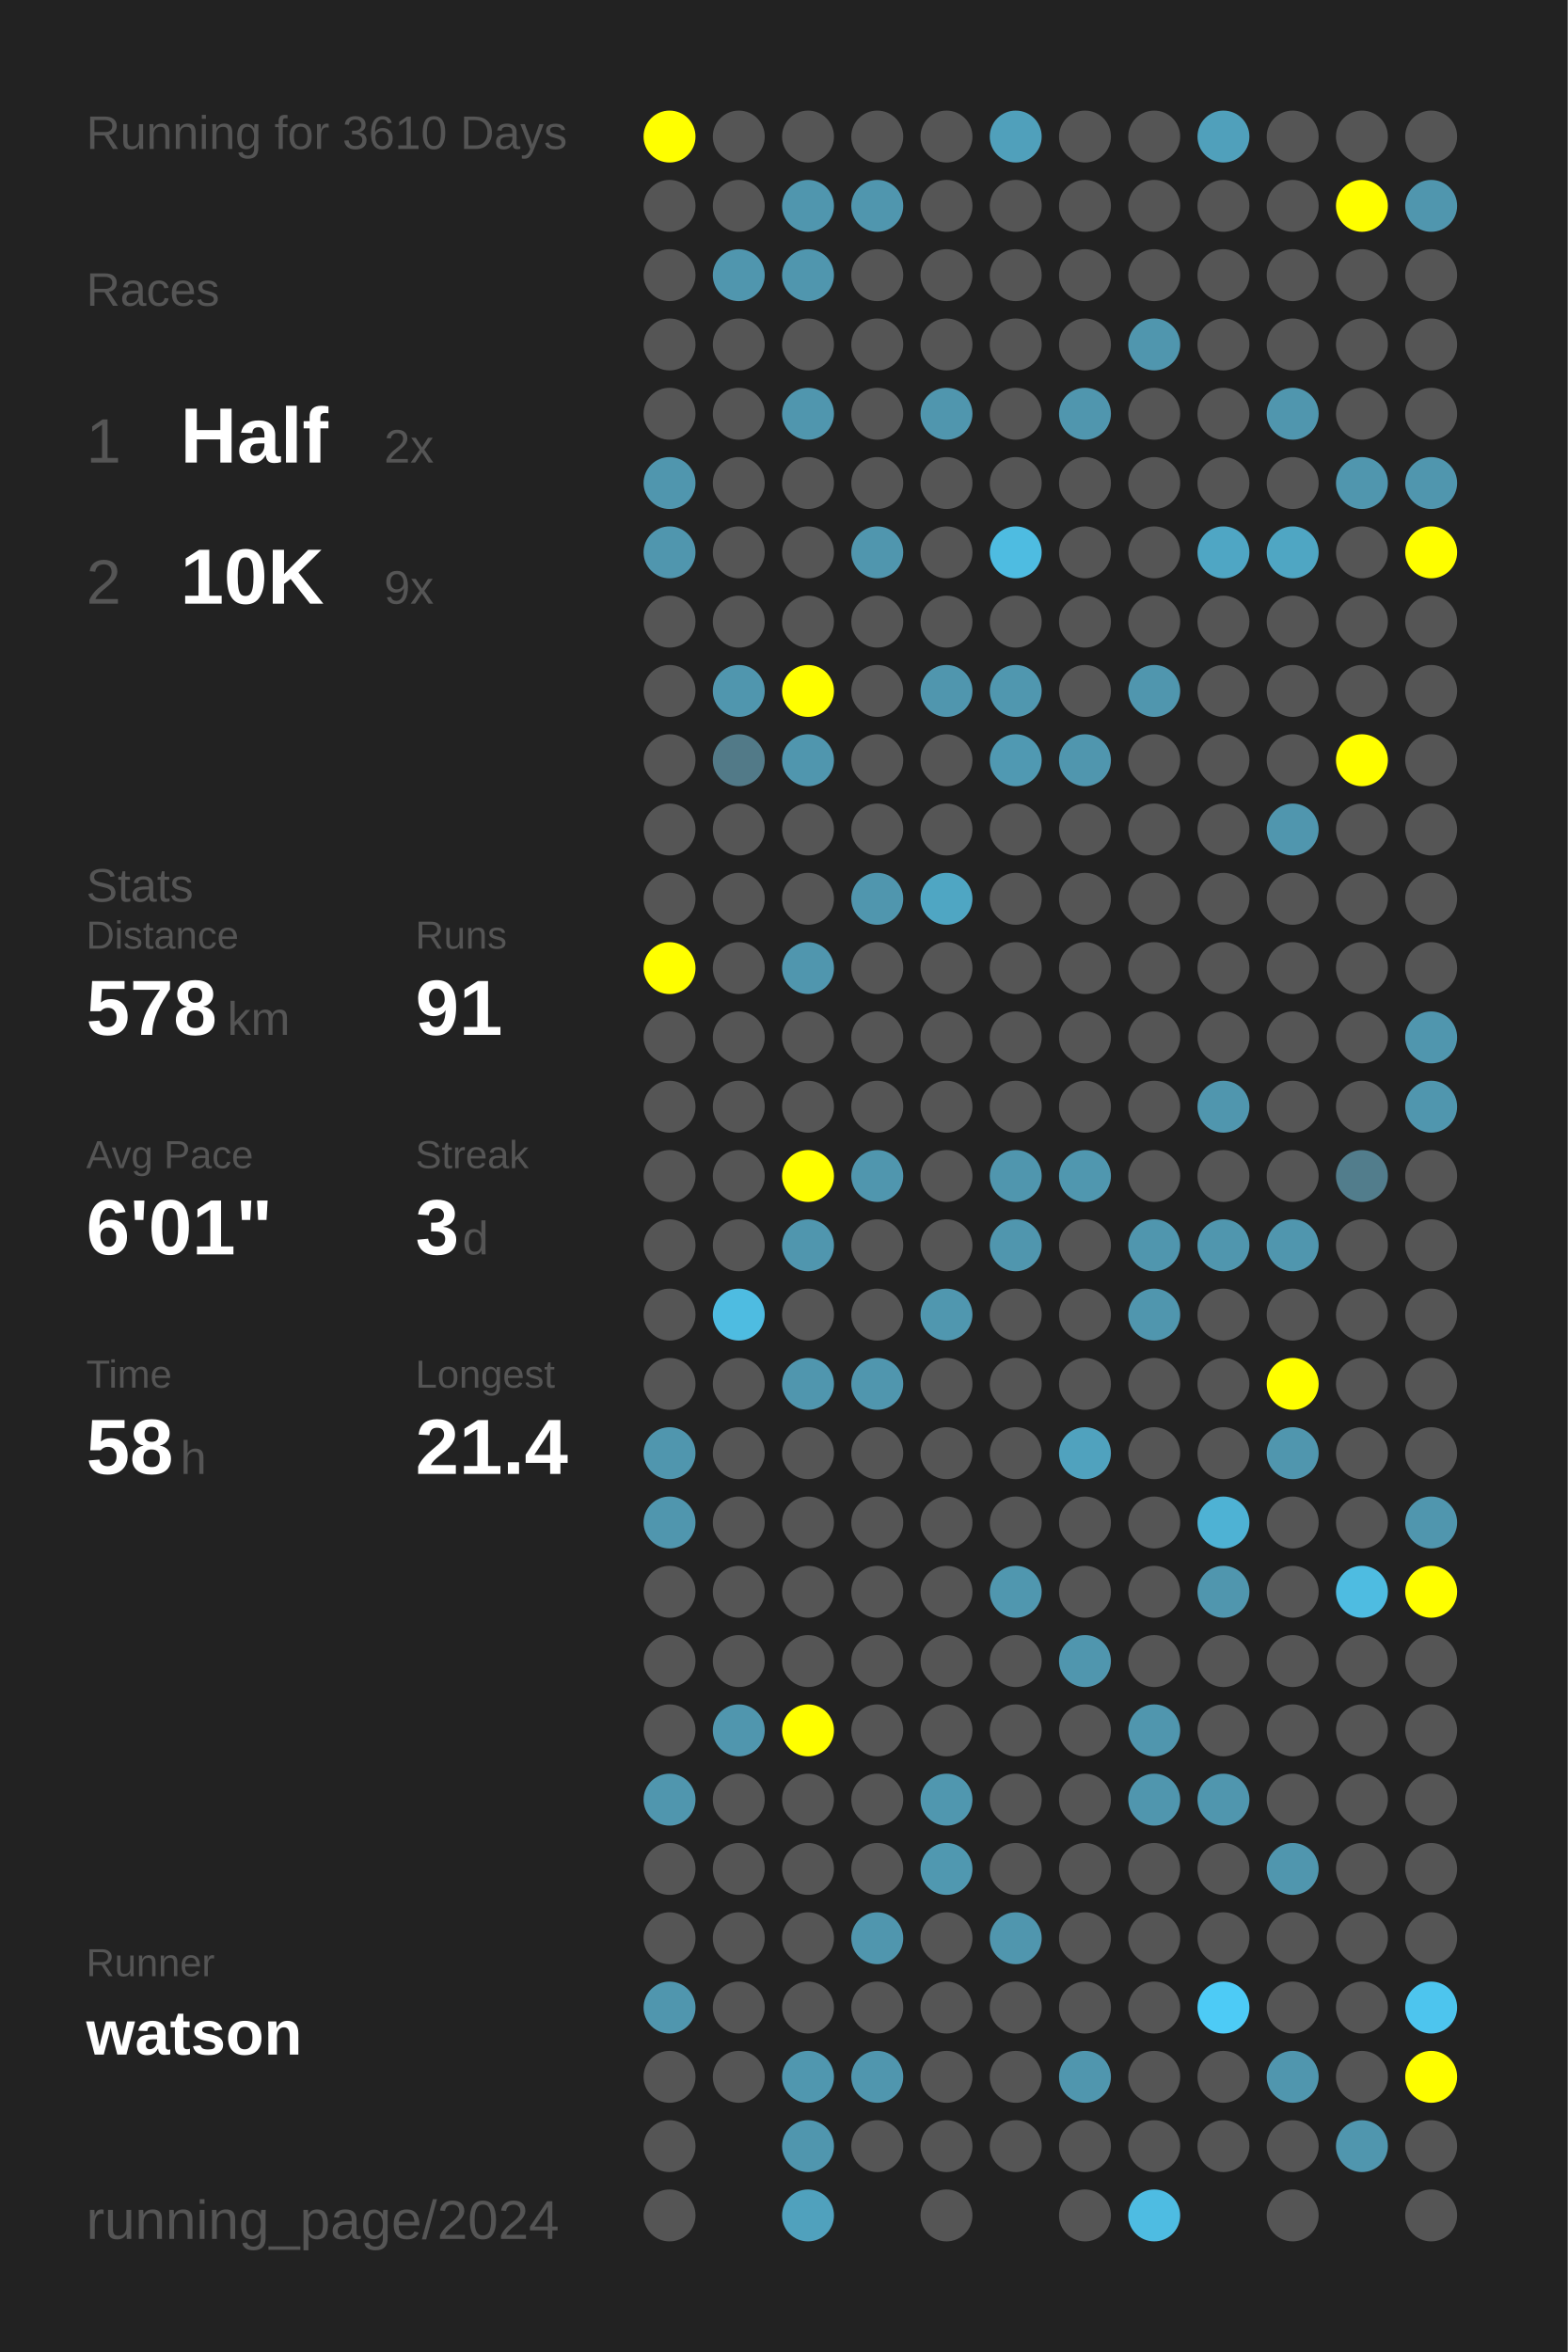
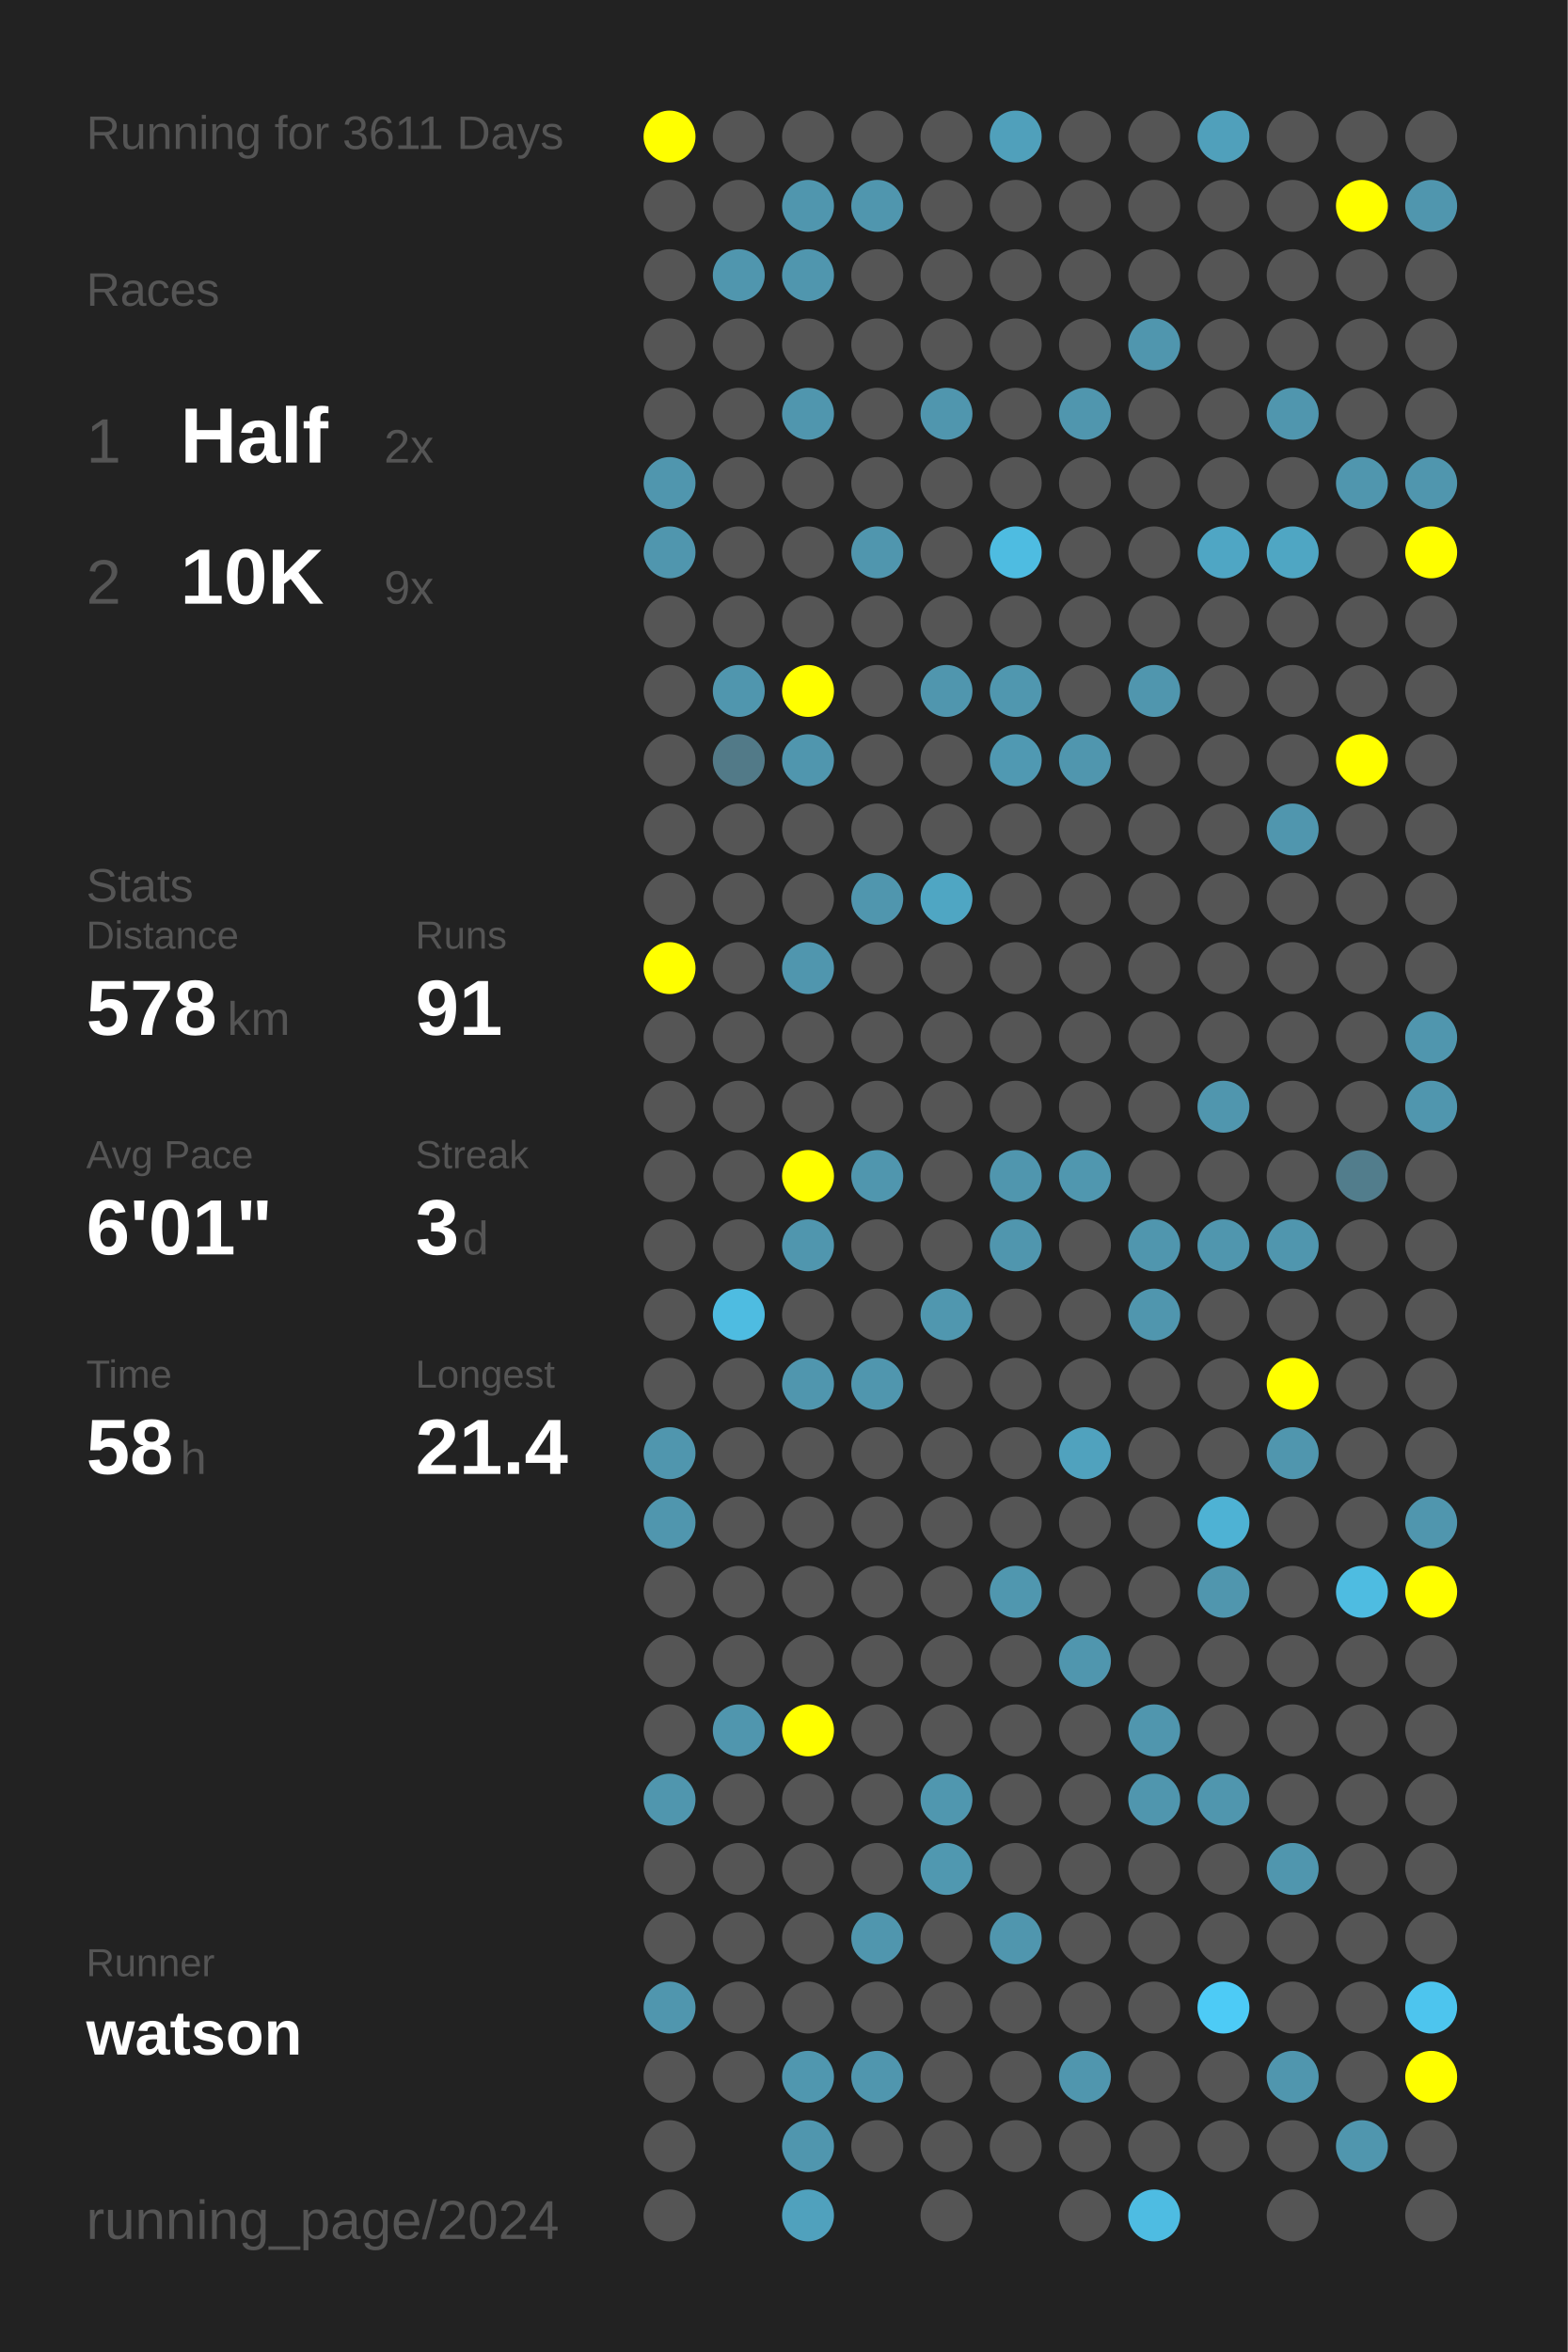
<svg xmlns="http://www.w3.org/2000/svg" baseProfile="full" height="300mm" version="1.1" viewBox="0,0,200,300" width="200mm">
  <defs />
  <rect fill="#222222" height="300" width="200" x="0" y="0" />
-   <text fill="#555555" style="font-size:6px; font-family:Arial;" x="11" y="19">Running for 3610 Days</text>
+   <text fill="#555555" style="font-size:6px; font-family:Arial;" x="11" y="19">Running for 3611 Days</text>
  <text fill="#555555" style="font-size:6px; font-family:Arial;" x="11" y="39">Races</text>
  <text fill="#555555" style="font-size:8px; font-family:Arial;" x="11" y="59">1</text>
  <text fill="#FFFFFF" style="font-size:10px; font-family:Arial; font-weight:bold;" x="23" y="59">Half</text>
  <text fill="#555555" style="font-size:6px; font-family:Arial;" x="49" y="59">2x</text>
  <text fill="#555555" style="font-size:8px; font-family:Arial;" x="11" y="77">2</text>
  <text fill="#FFFFFF" style="font-size:10px; font-family:Arial; font-weight:bold;" x="23" y="77">10K</text>
  <text fill="#555555" style="font-size:6px; font-family:Arial;" x="49" y="77">9x</text>
  <text fill="#555555" style="font-size:6px; font-family:Arial;" x="11" y="115">Stats</text>
  <text fill="#555555" style="font-size:5px; font-family:Arial;" x="11" y="121">Distance</text>
  <text fill="#FFFFFF" style="font-size:10px; font-family:Arial; font-weight:bold;" x="11" y="132">578</text>
  <text fill="#555555" style="font-size:6px; font-family:Arial;" x="29" y="132">km</text>
  <text fill="#555555" style="font-size:5px; font-family:Arial;" x="53" y="121">Runs</text>
  <text fill="#FFFFFF" style="font-size:10px; font-family:Arial; font-weight:bold;" x="53" y="132">91</text>
  <text fill="#555555" style="font-size:5px; font-family:Arial;" x="11" y="149">Avg Pace</text>
  <text fill="#FFFFFF" style="font-size:10px; font-family:Arial; font-weight:bold;" x="11" y="160">6'01"</text>
  <text fill="#555555" style="font-size:5px; font-family:Arial;" x="53" y="149">Streak</text>
  <text fill="#FFFFFF" style="font-size:10px; font-family:Arial; font-weight:bold;" x="53" y="160">3</text>
  <text fill="#555555" style="font-size:6px; font-family:Arial;" x="59" y="160">d</text>
  <text fill="#555555" style="font-size:5px; font-family:Arial;" x="11" y="177">Time</text>
  <text fill="#FFFFFF" style="font-size:10px; font-family:Arial; font-weight:bold;" x="11" y="188">58</text>
  <text fill="#555555" style="font-size:6px; font-family:Arial;" x="23" y="188">h</text>
  <text fill="#555555" style="font-size:5px; font-family:Arial;" x="53" y="177">Longest</text>
  <text fill="#FFFFFF" style="font-size:10px; font-family:Arial; font-weight:bold;" x="53" y="188">21.4</text>
  <text fill="#555555" style="font-size:5px; font-family:Arial;" x="11" y="252.065">Runner</text>
  <text fill="#FFFFFF" style="font-size:8px; font-family:Arial; font-weight:bold;" x="11" y="262.065">watson</text>
  <text fill="#555555" style="font-size:7px; font-family:Arial;" x="11" y="285.581">running_page/2024</text>
  <circle cx="85.417" cy="17.419" fill="#FFFF00" r="3.312" />
  <circle cx="85.417" cy="26.258" fill="#555555" r="3.312" />
  <circle cx="85.417" cy="35.097" fill="#555555" r="3.312" />
  <circle cx="85.417" cy="43.935" fill="#555555" r="3.312" />
  <circle cx="85.417" cy="52.774" fill="#555555" r="3.312" />
  <circle cx="85.417" cy="61.613" fill="#5096ae" r="3.312" />
  <circle cx="85.417" cy="70.452" fill="#5096ae" r="3.312" />
  <circle cx="85.417" cy="79.29" fill="#555555" r="3.312" />
  <circle cx="85.417" cy="88.129" fill="#555555" r="3.312" />
  <circle cx="85.417" cy="96.968" fill="#555555" r="3.312" />
  <circle cx="85.417" cy="105.806" fill="#555555" r="3.312" />
  <circle cx="85.417" cy="114.645" fill="#555555" r="3.312" />
  <circle cx="85.417" cy="123.484" fill="#FFFF00" r="3.312" />
  <circle cx="85.417" cy="132.323" fill="#555555" r="3.312" />
  <circle cx="85.417" cy="141.161" fill="#555555" r="3.312" />
  <circle cx="85.417" cy="150" fill="#555555" r="3.312" />
  <circle cx="85.417" cy="158.839" fill="#555555" r="3.312" />
  <circle cx="85.417" cy="167.677" fill="#555555" r="3.312" />
  <circle cx="85.417" cy="176.516" fill="#555555" r="3.312" />
  <circle cx="85.417" cy="185.355" fill="#5096ae" r="3.312" />
  <circle cx="85.417" cy="194.194" fill="#5096ae" r="3.312" />
  <circle cx="85.417" cy="203.032" fill="#555555" r="3.312" />
  <circle cx="85.417" cy="211.871" fill="#555555" r="3.312" />
  <circle cx="85.417" cy="220.71" fill="#555555" r="3.312" />
  <circle cx="85.417" cy="229.548" fill="#5096ae" r="3.312" />
  <circle cx="85.417" cy="238.387" fill="#555555" r="3.312" />
  <circle cx="85.417" cy="247.226" fill="#555555" r="3.312" />
  <circle cx="85.417" cy="256.065" fill="#5096ae" r="3.312" />
  <circle cx="85.417" cy="264.903" fill="#555555" r="3.312" />
  <circle cx="85.417" cy="273.742" fill="#555555" r="3.312" />
  <circle cx="85.417" cy="282.581" fill="#555555" r="3.312" />
  <circle cx="94.25" cy="17.419" fill="#555555" r="3.312" />
  <circle cx="94.25" cy="26.258" fill="#555555" r="3.312" />
  <circle cx="94.25" cy="35.097" fill="#5096ae" r="3.312" />
  <circle cx="94.25" cy="43.935" fill="#555555" r="3.312" />
  <circle cx="94.25" cy="52.774" fill="#555555" r="3.312" />
  <circle cx="94.25" cy="61.613" fill="#555555" r="3.312" />
  <circle cx="94.25" cy="70.452" fill="#555555" r="3.312" />
  <circle cx="94.25" cy="79.29" fill="#555555" r="3.312" />
  <circle cx="94.25" cy="88.129" fill="#5096ae" r="3.312" />
  <circle cx="94.25" cy="96.968" fill="#527a88" r="3.312" />
  <circle cx="94.25" cy="105.806" fill="#555555" r="3.312" />
  <circle cx="94.25" cy="114.645" fill="#555555" r="3.312" />
  <circle cx="94.25" cy="123.484" fill="#555555" r="3.312" />
  <circle cx="94.25" cy="132.323" fill="#555555" r="3.312" />
  <circle cx="94.25" cy="141.161" fill="#555555" r="3.312" />
  <circle cx="94.25" cy="150" fill="#555555" r="3.312" />
  <circle cx="94.25" cy="158.839" fill="#555555" r="3.312" />
  <circle cx="94.25" cy="167.677" fill="#4ebce1" r="3.312" />
  <circle cx="94.25" cy="176.516" fill="#555555" r="3.312" />
  <circle cx="94.25" cy="185.355" fill="#555555" r="3.312" />
  <circle cx="94.25" cy="194.194" fill="#555555" r="3.312" />
  <circle cx="94.25" cy="203.032" fill="#555555" r="3.312" />
  <circle cx="94.25" cy="211.871" fill="#555555" r="3.312" />
  <circle cx="94.25" cy="220.71" fill="#5096ae" r="3.312" />
  <circle cx="94.25" cy="229.548" fill="#555555" r="3.312" />
  <circle cx="94.25" cy="238.387" fill="#555555" r="3.312" />
  <circle cx="94.25" cy="247.226" fill="#555555" r="3.312" />
  <circle cx="94.25" cy="256.065" fill="#555555" r="3.312" />
  <circle cx="94.25" cy="264.903" fill="#555555" r="3.312" />
  <circle cx="103.083" cy="17.419" fill="#555555" r="3.312" />
  <circle cx="103.083" cy="26.258" fill="#5096ae" r="3.312" />
  <circle cx="103.083" cy="35.097" fill="#5096ae" r="3.312" />
  <circle cx="103.083" cy="43.935" fill="#555555" r="3.312" />
  <circle cx="103.083" cy="52.774" fill="#5096ae" r="3.312" />
  <circle cx="103.083" cy="61.613" fill="#555555" r="3.312" />
  <circle cx="103.083" cy="70.452" fill="#555555" r="3.312" />
  <circle cx="103.083" cy="79.29" fill="#555555" r="3.312" />
  <circle cx="103.083" cy="88.129" fill="#FFFF00" r="3.312" />
  <circle cx="103.083" cy="96.968" fill="#5096ae" r="3.312" />
  <circle cx="103.083" cy="105.806" fill="#555555" r="3.312" />
  <circle cx="103.083" cy="114.645" fill="#555555" r="3.312" />
  <circle cx="103.083" cy="123.484" fill="#5096ae" r="3.312" />
  <circle cx="103.083" cy="132.323" fill="#555555" r="3.312" />
  <circle cx="103.083" cy="141.161" fill="#555555" r="3.312" />
  <circle cx="103.083" cy="150" fill="#FFFF00" r="3.312" />
  <circle cx="103.083" cy="158.839" fill="#5096ae" r="3.312" />
  <circle cx="103.083" cy="167.677" fill="#555555" r="3.312" />
  <circle cx="103.083" cy="176.516" fill="#5096ae" r="3.312" />
  <circle cx="103.083" cy="185.355" fill="#555555" r="3.312" />
  <circle cx="103.083" cy="194.194" fill="#555555" r="3.312" />
  <circle cx="103.083" cy="203.032" fill="#555555" r="3.312" />
  <circle cx="103.083" cy="211.871" fill="#555555" r="3.312" />
  <circle cx="103.083" cy="220.71" fill="#FFFF00" r="3.312" />
  <circle cx="103.083" cy="229.548" fill="#555555" r="3.312" />
  <circle cx="103.083" cy="238.387" fill="#555555" r="3.312" />
  <circle cx="103.083" cy="247.226" fill="#555555" r="3.312" />
  <circle cx="103.083" cy="256.065" fill="#555555" r="3.312" />
  <circle cx="103.083" cy="264.903" fill="#5097af" r="3.312" />
  <circle cx="103.083" cy="273.742" fill="#5096ae" r="3.312" />
  <circle cx="103.083" cy="282.581" fill="#50a1bd" r="3.312" />
  <circle cx="111.917" cy="17.419" fill="#555555" r="3.312" />
  <circle cx="111.917" cy="26.258" fill="#5096ae" r="3.312" />
  <circle cx="111.917" cy="35.097" fill="#555555" r="3.312" />
  <circle cx="111.917" cy="43.935" fill="#555555" r="3.312" />
  <circle cx="111.917" cy="52.774" fill="#555555" r="3.312" />
  <circle cx="111.917" cy="61.613" fill="#555555" r="3.312" />
  <circle cx="111.917" cy="70.452" fill="#5096ae" r="3.312" />
  <circle cx="111.917" cy="79.29" fill="#555555" r="3.312" />
  <circle cx="111.917" cy="88.129" fill="#555555" r="3.312" />
  <circle cx="111.917" cy="96.968" fill="#555555" r="3.312" />
  <circle cx="111.917" cy="105.806" fill="#555555" r="3.312" />
  <circle cx="111.917" cy="114.645" fill="#5096ae" r="3.312" />
  <circle cx="111.917" cy="123.484" fill="#555555" r="3.312" />
  <circle cx="111.917" cy="132.323" fill="#555555" r="3.312" />
  <circle cx="111.917" cy="141.161" fill="#555555" r="3.312" />
  <circle cx="111.917" cy="150" fill="#5096ae" r="3.312" />
  <circle cx="111.917" cy="158.839" fill="#555555" r="3.312" />
  <circle cx="111.917" cy="167.677" fill="#555555" r="3.312" />
  <circle cx="111.917" cy="176.516" fill="#5096ae" r="3.312" />
  <circle cx="111.917" cy="185.355" fill="#555555" r="3.312" />
  <circle cx="111.917" cy="194.194" fill="#555555" r="3.312" />
  <circle cx="111.917" cy="203.032" fill="#555555" r="3.312" />
  <circle cx="111.917" cy="211.871" fill="#555555" r="3.312" />
  <circle cx="111.917" cy="220.71" fill="#555555" r="3.312" />
  <circle cx="111.917" cy="229.548" fill="#555555" r="3.312" />
  <circle cx="111.917" cy="238.387" fill="#555555" r="3.312" />
  <circle cx="111.917" cy="247.226" fill="#5096ae" r="3.312" />
  <circle cx="111.917" cy="256.065" fill="#555555" r="3.312" />
  <circle cx="111.917" cy="264.903" fill="#5096ae" r="3.312" />
  <circle cx="111.917" cy="273.742" fill="#555555" r="3.312" />
  <circle cx="120.75" cy="17.419" fill="#555555" r="3.312" />
  <circle cx="120.75" cy="26.258" fill="#555555" r="3.312" />
  <circle cx="120.75" cy="35.097" fill="#555555" r="3.312" />
  <circle cx="120.75" cy="43.935" fill="#555555" r="3.312" />
  <circle cx="120.75" cy="52.774" fill="#5096ae" r="3.312" />
  <circle cx="120.75" cy="61.613" fill="#555555" r="3.312" />
  <circle cx="120.75" cy="70.452" fill="#555555" r="3.312" />
  <circle cx="120.75" cy="79.29" fill="#555555" r="3.312" />
  <circle cx="120.75" cy="88.129" fill="#5096ae" r="3.312" />
  <circle cx="120.75" cy="96.968" fill="#555555" r="3.312" />
  <circle cx="120.75" cy="105.806" fill="#555555" r="3.312" />
  <circle cx="120.75" cy="114.645" fill="#4fa6c3" r="3.312" />
  <circle cx="120.75" cy="123.484" fill="#555555" r="3.312" />
  <circle cx="120.75" cy="132.323" fill="#555555" r="3.312" />
  <circle cx="120.75" cy="141.161" fill="#555555" r="3.312" />
  <circle cx="120.75" cy="150" fill="#555555" r="3.312" />
  <circle cx="120.75" cy="158.839" fill="#555555" r="3.312" />
  <circle cx="120.75" cy="167.677" fill="#5097af" r="3.312" />
  <circle cx="120.75" cy="176.516" fill="#555555" r="3.312" />
  <circle cx="120.75" cy="185.355" fill="#555555" r="3.312" />
  <circle cx="120.75" cy="194.194" fill="#555555" r="3.312" />
  <circle cx="120.75" cy="203.032" fill="#555555" r="3.312" />
  <circle cx="120.75" cy="211.871" fill="#555555" r="3.312" />
  <circle cx="120.75" cy="220.71" fill="#555555" r="3.312" />
  <circle cx="120.75" cy="229.548" fill="#5097af" r="3.312" />
  <circle cx="120.75" cy="238.387" fill="#5098b0" r="3.312" />
  <circle cx="120.75" cy="247.226" fill="#555555" r="3.312" />
  <circle cx="120.75" cy="256.065" fill="#555555" r="3.312" />
  <circle cx="120.75" cy="264.903" fill="#555555" r="3.312" />
  <circle cx="120.75" cy="273.742" fill="#555555" r="3.312" />
  <circle cx="120.75" cy="282.581" fill="#555555" r="3.312" />
  <circle cx="129.583" cy="17.419" fill="#50a0bb" r="3.312" />
  <circle cx="129.583" cy="26.258" fill="#555555" r="3.312" />
  <circle cx="129.583" cy="35.097" fill="#555555" r="3.312" />
  <circle cx="129.583" cy="43.935" fill="#555555" r="3.312" />
  <circle cx="129.583" cy="52.774" fill="#555555" r="3.312" />
  <circle cx="129.583" cy="61.613" fill="#555555" r="3.312" />
  <circle cx="129.583" cy="70.452" fill="#4ebce1" r="3.312" />
  <circle cx="129.583" cy="79.29" fill="#555555" r="3.312" />
  <circle cx="129.583" cy="88.129" fill="#5097af" r="3.312" />
  <circle cx="129.583" cy="96.968" fill="#5099b2" r="3.312" />
  <circle cx="129.583" cy="105.806" fill="#555555" r="3.312" />
  <circle cx="129.583" cy="114.645" fill="#555555" r="3.312" />
  <circle cx="129.583" cy="123.484" fill="#555555" r="3.312" />
  <circle cx="129.583" cy="132.323" fill="#555555" r="3.312" />
  <circle cx="129.583" cy="141.161" fill="#555555" r="3.312" />
  <circle cx="129.583" cy="150" fill="#5096ae" r="3.312" />
  <circle cx="129.583" cy="158.839" fill="#5096ae" r="3.312" />
  <circle cx="129.583" cy="167.677" fill="#555555" r="3.312" />
  <circle cx="129.583" cy="176.516" fill="#555555" r="3.312" />
  <circle cx="129.583" cy="185.355" fill="#555555" r="3.312" />
  <circle cx="129.583" cy="194.194" fill="#555555" r="3.312" />
  <circle cx="129.583" cy="203.032" fill="#5097af" r="3.312" />
  <circle cx="129.583" cy="211.871" fill="#555555" r="3.312" />
  <circle cx="129.583" cy="220.71" fill="#555555" r="3.312" />
  <circle cx="129.583" cy="229.548" fill="#555555" r="3.312" />
  <circle cx="129.583" cy="238.387" fill="#555555" r="3.312" />
  <circle cx="129.583" cy="247.226" fill="#5096ae" r="3.312" />
  <circle cx="129.583" cy="256.065" fill="#555555" r="3.312" />
  <circle cx="129.583" cy="264.903" fill="#555555" r="3.312" />
  <circle cx="129.583" cy="273.742" fill="#555555" r="3.312" />
  <circle cx="138.417" cy="17.419" fill="#555555" r="3.312" />
  <circle cx="138.417" cy="26.258" fill="#555555" r="3.312" />
  <circle cx="138.417" cy="35.097" fill="#555555" r="3.312" />
  <circle cx="138.417" cy="43.935" fill="#555555" r="3.312" />
  <circle cx="138.417" cy="52.774" fill="#5096ae" r="3.312" />
  <circle cx="138.417" cy="61.613" fill="#555555" r="3.312" />
  <circle cx="138.417" cy="70.452" fill="#555555" r="3.312" />
  <circle cx="138.417" cy="79.29" fill="#555555" r="3.312" />
  <circle cx="138.417" cy="88.129" fill="#555555" r="3.312" />
  <circle cx="138.417" cy="96.968" fill="#5096ae" r="3.312" />
  <circle cx="138.417" cy="105.806" fill="#555555" r="3.312" />
  <circle cx="138.417" cy="114.645" fill="#555555" r="3.312" />
  <circle cx="138.417" cy="123.484" fill="#555555" r="3.312" />
  <circle cx="138.417" cy="132.323" fill="#555555" r="3.312" />
  <circle cx="138.417" cy="141.161" fill="#555555" r="3.312" />
  <circle cx="138.417" cy="150" fill="#5097af" r="3.312" />
  <circle cx="138.417" cy="158.839" fill="#555555" r="3.312" />
  <circle cx="138.417" cy="167.677" fill="#555555" r="3.312" />
  <circle cx="138.417" cy="176.516" fill="#555555" r="3.312" />
  <circle cx="138.417" cy="185.355" fill="#50a2be" r="3.312" />
  <circle cx="138.417" cy="194.194" fill="#555555" r="3.312" />
  <circle cx="138.417" cy="203.032" fill="#555555" r="3.312" />
  <circle cx="138.417" cy="211.871" fill="#5096ae" r="3.312" />
  <circle cx="138.417" cy="220.71" fill="#555555" r="3.312" />
  <circle cx="138.417" cy="229.548" fill="#555555" r="3.312" />
  <circle cx="138.417" cy="238.387" fill="#555555" r="3.312" />
  <circle cx="138.417" cy="247.226" fill="#555555" r="3.312" />
  <circle cx="138.417" cy="256.065" fill="#555555" r="3.312" />
  <circle cx="138.417" cy="264.903" fill="#5096ae" r="3.312" />
  <circle cx="138.417" cy="273.742" fill="#555555" r="3.312" />
  <circle cx="138.417" cy="282.581" fill="#555555" r="3.312" />
  <circle cx="147.25" cy="17.419" fill="#555555" r="3.312" />
  <circle cx="147.25" cy="26.258" fill="#555555" r="3.312" />
  <circle cx="147.25" cy="35.097" fill="#555555" r="3.312" />
  <circle cx="147.25" cy="43.935" fill="#5096ae" r="3.312" />
  <circle cx="147.25" cy="52.774" fill="#555555" r="3.312" />
  <circle cx="147.25" cy="61.613" fill="#555555" r="3.312" />
  <circle cx="147.25" cy="70.452" fill="#555555" r="3.312" />
  <circle cx="147.25" cy="79.29" fill="#555555" r="3.312" />
  <circle cx="147.25" cy="88.129" fill="#5096ae" r="3.312" />
  <circle cx="147.25" cy="96.968" fill="#555555" r="3.312" />
  <circle cx="147.25" cy="105.806" fill="#555555" r="3.312" />
  <circle cx="147.25" cy="114.645" fill="#555555" r="3.312" />
  <circle cx="147.25" cy="123.484" fill="#555555" r="3.312" />
  <circle cx="147.25" cy="132.323" fill="#555555" r="3.312" />
  <circle cx="147.25" cy="141.161" fill="#555555" r="3.312" />
  <circle cx="147.25" cy="150" fill="#555555" r="3.312" />
  <circle cx="147.25" cy="158.839" fill="#5096ae" r="3.312" />
  <circle cx="147.25" cy="167.677" fill="#5096ae" r="3.312" />
  <circle cx="147.25" cy="176.516" fill="#555555" r="3.312" />
  <circle cx="147.25" cy="185.355" fill="#555555" r="3.312" />
  <circle cx="147.25" cy="194.194" fill="#555555" r="3.312" />
  <circle cx="147.25" cy="203.032" fill="#555555" r="3.312" />
  <circle cx="147.25" cy="211.871" fill="#555555" r="3.312" />
  <circle cx="147.25" cy="220.71" fill="#5096ae" r="3.312" />
  <circle cx="147.25" cy="229.548" fill="#5096ae" r="3.312" />
  <circle cx="147.25" cy="238.387" fill="#555555" r="3.312" />
  <circle cx="147.25" cy="247.226" fill="#555555" r="3.312" />
  <circle cx="147.25" cy="256.065" fill="#555555" r="3.312" />
  <circle cx="147.25" cy="264.903" fill="#555555" r="3.312" />
  <circle cx="147.25" cy="273.742" fill="#555555" r="3.312" />
  <circle cx="147.25" cy="282.581" fill="#4ebce2" r="3.312" />
  <circle cx="156.083" cy="17.419" fill="#50a0bb" r="3.312" />
  <circle cx="156.083" cy="26.258" fill="#555555" r="3.312" />
  <circle cx="156.083" cy="35.097" fill="#555555" r="3.312" />
  <circle cx="156.083" cy="43.935" fill="#555555" r="3.312" />
  <circle cx="156.083" cy="52.774" fill="#555555" r="3.312" />
  <circle cx="156.083" cy="61.613" fill="#555555" r="3.312" />
  <circle cx="156.083" cy="70.452" fill="#4fa6c4" r="3.312" />
  <circle cx="156.083" cy="79.29" fill="#555555" r="3.312" />
  <circle cx="156.083" cy="88.129" fill="#555555" r="3.312" />
  <circle cx="156.083" cy="96.968" fill="#555555" r="3.312" />
  <circle cx="156.083" cy="105.806" fill="#555555" r="3.312" />
  <circle cx="156.083" cy="114.645" fill="#555555" r="3.312" />
  <circle cx="156.083" cy="123.484" fill="#555555" r="3.312" />
  <circle cx="156.083" cy="132.323" fill="#555555" r="3.312" />
  <circle cx="156.083" cy="141.161" fill="#5096ae" r="3.312" />
  <circle cx="156.083" cy="150" fill="#555555" r="3.312" />
  <circle cx="156.083" cy="158.839" fill="#5096ae" r="3.312" />
  <circle cx="156.083" cy="167.677" fill="#555555" r="3.312" />
  <circle cx="156.083" cy="176.516" fill="#555555" r="3.312" />
  <circle cx="156.083" cy="185.355" fill="#555555" r="3.312" />
  <circle cx="156.083" cy="194.194" fill="#4eb2d4" r="3.312" />
  <circle cx="156.083" cy="203.032" fill="#5096ae" r="3.312" />
  <circle cx="156.083" cy="211.871" fill="#555555" r="3.312" />
  <circle cx="156.083" cy="220.71" fill="#555555" r="3.312" />
  <circle cx="156.083" cy="229.548" fill="#5096ae" r="3.312" />
  <circle cx="156.083" cy="238.387" fill="#555555" r="3.312" />
  <circle cx="156.083" cy="247.226" fill="#555555" r="3.312" />
  <circle cx="156.083" cy="256.065" fill="#4dcbf6" r="3.312" />
  <circle cx="156.083" cy="264.903" fill="#555555" r="3.312" />
  <circle cx="156.083" cy="273.742" fill="#555555" r="3.312" />
  <circle cx="164.917" cy="17.419" fill="#555555" r="3.312" />
  <circle cx="164.917" cy="26.258" fill="#555555" r="3.312" />
  <circle cx="164.917" cy="35.097" fill="#555555" r="3.312" />
  <circle cx="164.917" cy="43.935" fill="#555555" r="3.312" />
  <circle cx="164.917" cy="52.774" fill="#5096ae" r="3.312" />
  <circle cx="164.917" cy="61.613" fill="#555555" r="3.312" />
  <circle cx="164.917" cy="70.452" fill="#4fa6c3" r="3.312" />
  <circle cx="164.917" cy="79.29" fill="#555555" r="3.312" />
  <circle cx="164.917" cy="88.129" fill="#555555" r="3.312" />
  <circle cx="164.917" cy="96.968" fill="#555555" r="3.312" />
  <circle cx="164.917" cy="105.806" fill="#5096ae" r="3.312" />
  <circle cx="164.917" cy="114.645" fill="#555555" r="3.312" />
  <circle cx="164.917" cy="123.484" fill="#555555" r="3.312" />
  <circle cx="164.917" cy="132.323" fill="#555555" r="3.312" />
  <circle cx="164.917" cy="141.161" fill="#555555" r="3.312" />
  <circle cx="164.917" cy="150" fill="#555555" r="3.312" />
  <circle cx="164.917" cy="158.839" fill="#5096ae" r="3.312" />
  <circle cx="164.917" cy="167.677" fill="#555555" r="3.312" />
  <circle cx="164.917" cy="176.516" fill="#FFFF00" r="3.312" />
  <circle cx="164.917" cy="185.355" fill="#5096ae" r="3.312" />
  <circle cx="164.917" cy="194.194" fill="#555555" r="3.312" />
  <circle cx="164.917" cy="203.032" fill="#555555" r="3.312" />
  <circle cx="164.917" cy="211.871" fill="#555555" r="3.312" />
  <circle cx="164.917" cy="220.71" fill="#555555" r="3.312" />
  <circle cx="164.917" cy="229.548" fill="#555555" r="3.312" />
  <circle cx="164.917" cy="238.387" fill="#5096ae" r="3.312" />
  <circle cx="164.917" cy="247.226" fill="#555555" r="3.312" />
  <circle cx="164.917" cy="256.065" fill="#555555" r="3.312" />
  <circle cx="164.917" cy="264.903" fill="#5096ae" r="3.312" />
  <circle cx="164.917" cy="273.742" fill="#555555" r="3.312" />
  <circle cx="164.917" cy="282.581" fill="#555555" r="3.312" />
  <circle cx="173.75" cy="17.419" fill="#555555" r="3.312" />
  <circle cx="173.75" cy="26.258" fill="#FFFF00" r="3.312" />
  <circle cx="173.75" cy="35.097" fill="#555555" r="3.312" />
  <circle cx="173.75" cy="43.935" fill="#555555" r="3.312" />
  <circle cx="173.75" cy="52.774" fill="#555555" r="3.312" />
  <circle cx="173.75" cy="61.613" fill="#5096ae" r="3.312" />
  <circle cx="173.75" cy="70.452" fill="#555555" r="3.312" />
  <circle cx="173.75" cy="79.29" fill="#555555" r="3.312" />
  <circle cx="173.75" cy="88.129" fill="#555555" r="3.312" />
  <circle cx="173.75" cy="96.968" fill="#FFFF00" r="3.312" />
  <circle cx="173.75" cy="105.806" fill="#555555" r="3.312" />
  <circle cx="173.75" cy="114.645" fill="#555555" r="3.312" />
  <circle cx="173.75" cy="123.484" fill="#555555" r="3.312" />
  <circle cx="173.75" cy="132.323" fill="#555555" r="3.312" />
  <circle cx="173.75" cy="141.161" fill="#555555" r="3.312" />
  <circle cx="173.75" cy="150" fill="#527d8c" r="3.312" />
  <circle cx="173.75" cy="158.839" fill="#555555" r="3.312" />
  <circle cx="173.75" cy="167.677" fill="#555555" r="3.312" />
  <circle cx="173.75" cy="176.516" fill="#555555" r="3.312" />
  <circle cx="173.75" cy="185.355" fill="#555555" r="3.312" />
  <circle cx="173.75" cy="194.194" fill="#555555" r="3.312" />
  <circle cx="173.75" cy="203.032" fill="#4ebce1" r="3.312" />
  <circle cx="173.75" cy="211.871" fill="#555555" r="3.312" />
  <circle cx="173.75" cy="220.71" fill="#555555" r="3.312" />
  <circle cx="173.75" cy="229.548" fill="#555555" r="3.312" />
  <circle cx="173.75" cy="238.387" fill="#555555" r="3.312" />
  <circle cx="173.75" cy="247.226" fill="#555555" r="3.312" />
  <circle cx="173.75" cy="256.065" fill="#555555" r="3.312" />
  <circle cx="173.75" cy="264.903" fill="#555555" r="3.312" />
  <circle cx="173.75" cy="273.742" fill="#5096ae" r="3.312" />
  <circle cx="182.583" cy="17.419" fill="#555555" r="3.312" />
  <circle cx="182.583" cy="26.258" fill="#5096ae" r="3.312" />
  <circle cx="182.583" cy="35.097" fill="#555555" r="3.312" />
  <circle cx="182.583" cy="43.935" fill="#555555" r="3.312" />
  <circle cx="182.583" cy="52.774" fill="#555555" r="3.312" />
  <circle cx="182.583" cy="61.613" fill="#5096ae" r="3.312" />
  <circle cx="182.583" cy="70.452" fill="#FFFF00" r="3.312" />
  <circle cx="182.583" cy="79.29" fill="#555555" r="3.312" />
  <circle cx="182.583" cy="88.129" fill="#555555" r="3.312" />
  <circle cx="182.583" cy="96.968" fill="#555555" r="3.312" />
  <circle cx="182.583" cy="105.806" fill="#555555" r="3.312" />
  <circle cx="182.583" cy="114.645" fill="#555555" r="3.312" />
  <circle cx="182.583" cy="123.484" fill="#555555" r="3.312" />
  <circle cx="182.583" cy="132.323" fill="#5096ae" r="3.312" />
  <circle cx="182.583" cy="141.161" fill="#5096ae" r="3.312" />
  <circle cx="182.583" cy="150" fill="#555555" r="3.312" />
  <circle cx="182.583" cy="158.839" fill="#555555" r="3.312" />
  <circle cx="182.583" cy="167.677" fill="#555555" r="3.312" />
  <circle cx="182.583" cy="176.516" fill="#555555" r="3.312" />
  <circle cx="182.583" cy="185.355" fill="#555555" r="3.312" />
  <circle cx="182.583" cy="194.194" fill="#5096ae" r="3.312" />
  <circle cx="182.583" cy="203.032" fill="#FFFF00" r="3.312" />
  <circle cx="182.583" cy="211.871" fill="#555555" r="3.312" />
  <circle cx="182.583" cy="220.71" fill="#555555" r="3.312" />
  <circle cx="182.583" cy="229.548" fill="#555555" r="3.312" />
  <circle cx="182.583" cy="238.387" fill="#555555" r="3.312" />
  <circle cx="182.583" cy="247.226" fill="#555555" r="3.312" />
  <circle cx="182.583" cy="256.065" fill="#4dc5ee" r="3.312" />
  <circle cx="182.583" cy="264.903" fill="#FFFF00" r="3.312" />
  <circle cx="182.583" cy="273.742" fill="#555555" r="3.312" />
  <circle cx="182.583" cy="282.581" fill="#555555" r="3.312" />
</svg>
